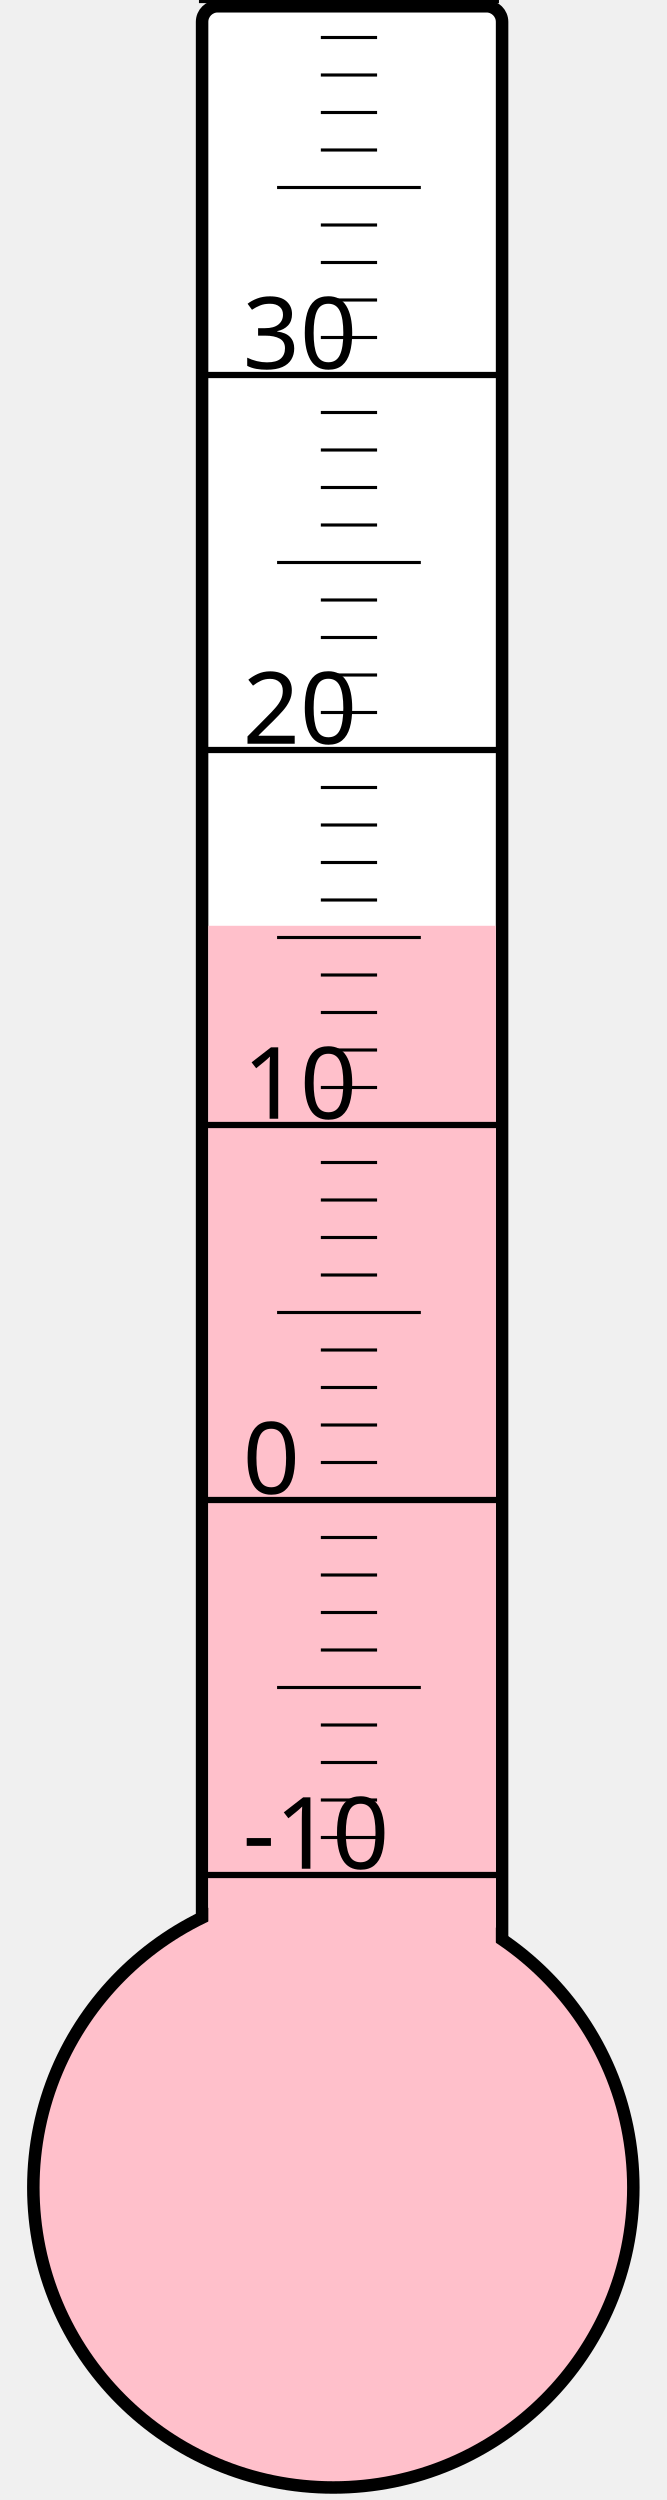
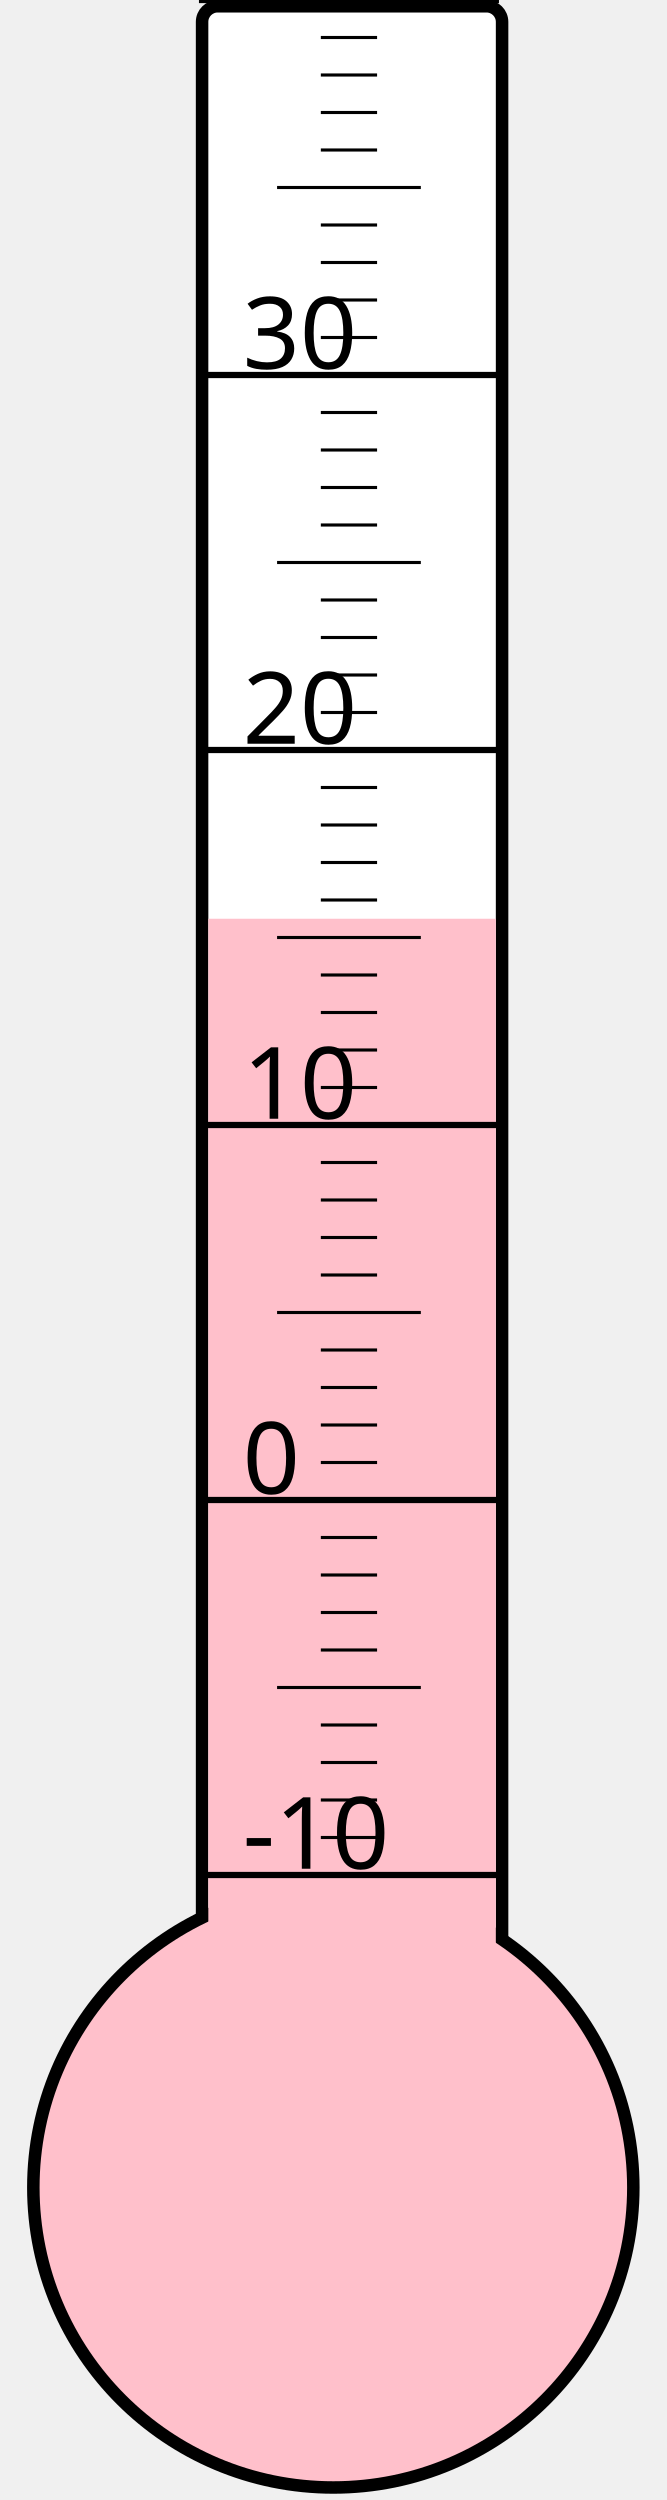
<svg xmlns="http://www.w3.org/2000/svg" width="40px" height="150px" viewBox="0 0 200 800">
  <rect width="200" height="800" x="0" y="0" style="fill: #ffffeb; fill-opacity: 0;" />
  <rect width="96" height="680" x="58" y="2" rx="5" ry="5" style="fill: white; fill-opacity: 1; stroke: black; stroke-width: 4;" />
  <circle cx="100" cy="700" r="96" style="fill: pink; stroke: black; stroke-width: 4;" />
-   <rect width="92" height="403.75" x="60" y="296.25" style="fill: pink; fill-opacity: 1; stroke-width: 0;" />
+   <rect width="92" height="406.0" x="60" y="294.0" style="fill: pink; fill-opacity: 1; stroke-width: 0;" />
  <text x="71" y="598" style="font-family: sans-serif; font-size: 24pt;">-10</text>
  <text x="71" y="478" style="font-family: sans-serif; font-size: 24pt;">0</text>
  <text x="71" y="358" style="font-family: sans-serif; font-size: 24pt;">10</text>
  <text x="71" y="238" style="font-family: sans-serif; font-size: 24pt;">20</text>
  <text x="71" y="118" style="font-family: sans-serif; font-size: 24pt;">30</text>
  <g style="stroke: black;">
    <line x1="57" y1="600" x2="153" y2="600" style="stroke-width: 2;" />
    <line x1="96" y1="588" x2="114" y2="588" style="stroke-width: 1;" />
    <line x1="96" y1="576" x2="114" y2="576" style="stroke-width: 1;" />
    <line x1="96" y1="564" x2="114" y2="564" style="stroke-width: 1;" />
    <line x1="96" y1="552" x2="114" y2="552" style="stroke-width: 1;" />
    <line x1="82" y1="540" x2="128" y2="540" style="stroke-width: 1;" />
    <line x1="96" y1="528" x2="114" y2="528" style="stroke-width: 1;" />
    <line x1="96" y1="516" x2="114" y2="516" style="stroke-width: 1;" />
    <line x1="96" y1="504" x2="114" y2="504" style="stroke-width: 1;" />
    <line x1="96" y1="492" x2="114" y2="492" style="stroke-width: 1;" />
    <line x1="57" y1="480" x2="153" y2="480" style="stroke-width: 2;" />
    <line x1="96" y1="468" x2="114" y2="468" style="stroke-width: 1;" />
    <line x1="96" y1="456" x2="114" y2="456" style="stroke-width: 1;" />
    <line x1="96" y1="444" x2="114" y2="444" style="stroke-width: 1;" />
    <line x1="96" y1="432" x2="114" y2="432" style="stroke-width: 1;" />
    <line x1="82" y1="420" x2="128" y2="420" style="stroke-width: 1;" />
    <line x1="96" y1="408" x2="114" y2="408" style="stroke-width: 1;" />
    <line x1="96" y1="396" x2="114" y2="396" style="stroke-width: 1;" />
    <line x1="96" y1="384" x2="114" y2="384" style="stroke-width: 1;" />
    <line x1="96" y1="372" x2="114" y2="372" style="stroke-width: 1;" />
    <line x1="57" y1="360" x2="153" y2="360" style="stroke-width: 2;" />
    <line x1="96" y1="348" x2="114" y2="348" style="stroke-width: 1;" />
    <line x1="96" y1="336" x2="114" y2="336" style="stroke-width: 1;" />
    <line x1="96" y1="324" x2="114" y2="324" style="stroke-width: 1;" />
    <line x1="96" y1="312" x2="114" y2="312" style="stroke-width: 1;" />
    <line x1="82" y1="300" x2="128" y2="300" style="stroke-width: 1;" />
    <line x1="96" y1="288" x2="114" y2="288" style="stroke-width: 1;" />
    <line x1="96" y1="276" x2="114" y2="276" style="stroke-width: 1;" />
    <line x1="96" y1="264" x2="114" y2="264" style="stroke-width: 1;" />
    <line x1="96" y1="252" x2="114" y2="252" style="stroke-width: 1;" />
    <line x1="57" y1="240" x2="153" y2="240" style="stroke-width: 2;" />
    <line x1="96" y1="228" x2="114" y2="228" style="stroke-width: 1;" />
    <line x1="96" y1="216" x2="114" y2="216" style="stroke-width: 1;" />
    <line x1="96" y1="204" x2="114" y2="204" style="stroke-width: 1;" />
    <line x1="96" y1="192" x2="114" y2="192" style="stroke-width: 1;" />
    <line x1="82" y1="180" x2="128" y2="180" style="stroke-width: 1;" />
    <line x1="96" y1="168" x2="114" y2="168" style="stroke-width: 1;" />
    <line x1="96" y1="156" x2="114" y2="156" style="stroke-width: 1;" />
    <line x1="96" y1="144" x2="114" y2="144" style="stroke-width: 1;" />
    <line x1="96" y1="132" x2="114" y2="132" style="stroke-width: 1;" />
    <line x1="57" y1="120" x2="153" y2="120" style="stroke-width: 2;" />
    <line x1="96" y1="108" x2="114" y2="108" style="stroke-width: 1;" />
    <line x1="96" y1="96" x2="114" y2="96" style="stroke-width: 1;" />
    <line x1="96" y1="84" x2="114" y2="84" style="stroke-width: 1;" />
    <line x1="96" y1="72" x2="114" y2="72" style="stroke-width: 1;" />
    <line x1="82" y1="60" x2="128" y2="60" style="stroke-width: 1;" />
    <line x1="96" y1="48" x2="114" y2="48" style="stroke-width: 1;" />
    <line x1="96" y1="36" x2="114" y2="36" style="stroke-width: 1;" />
    <line x1="96" y1="24" x2="114" y2="24" style="stroke-width: 1;" />
    <line x1="96" y1="12" x2="114" y2="12" style="stroke-width: 1;" />
    <line x1="57" y1="0" x2="153" y2="0" style="stroke-width: 2;" />
  </g>
</svg>
